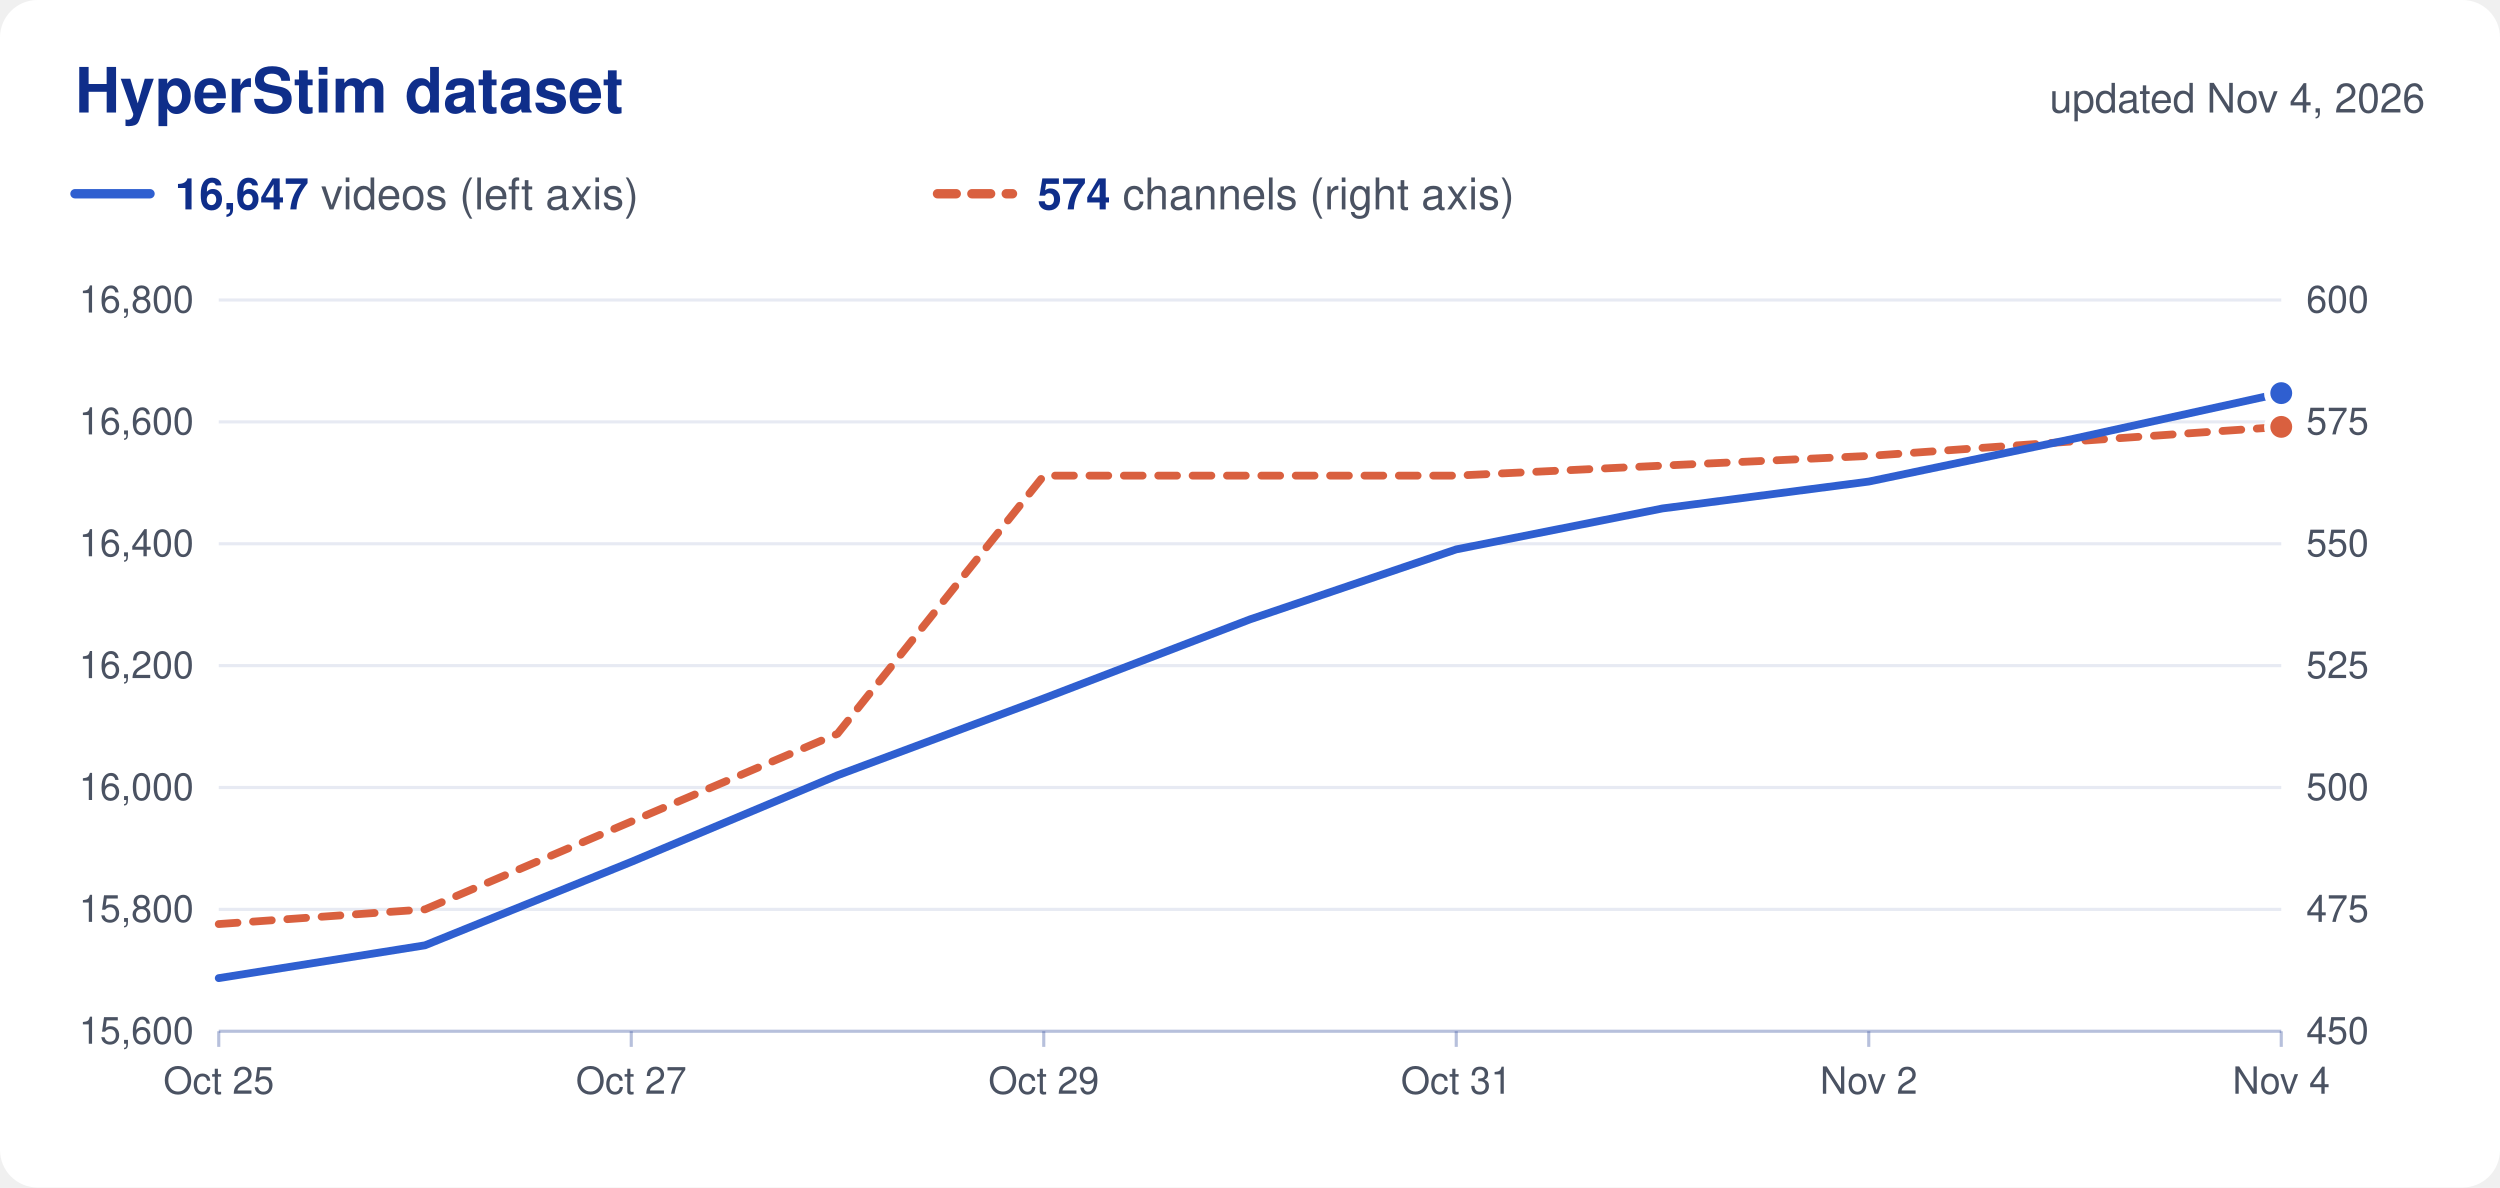
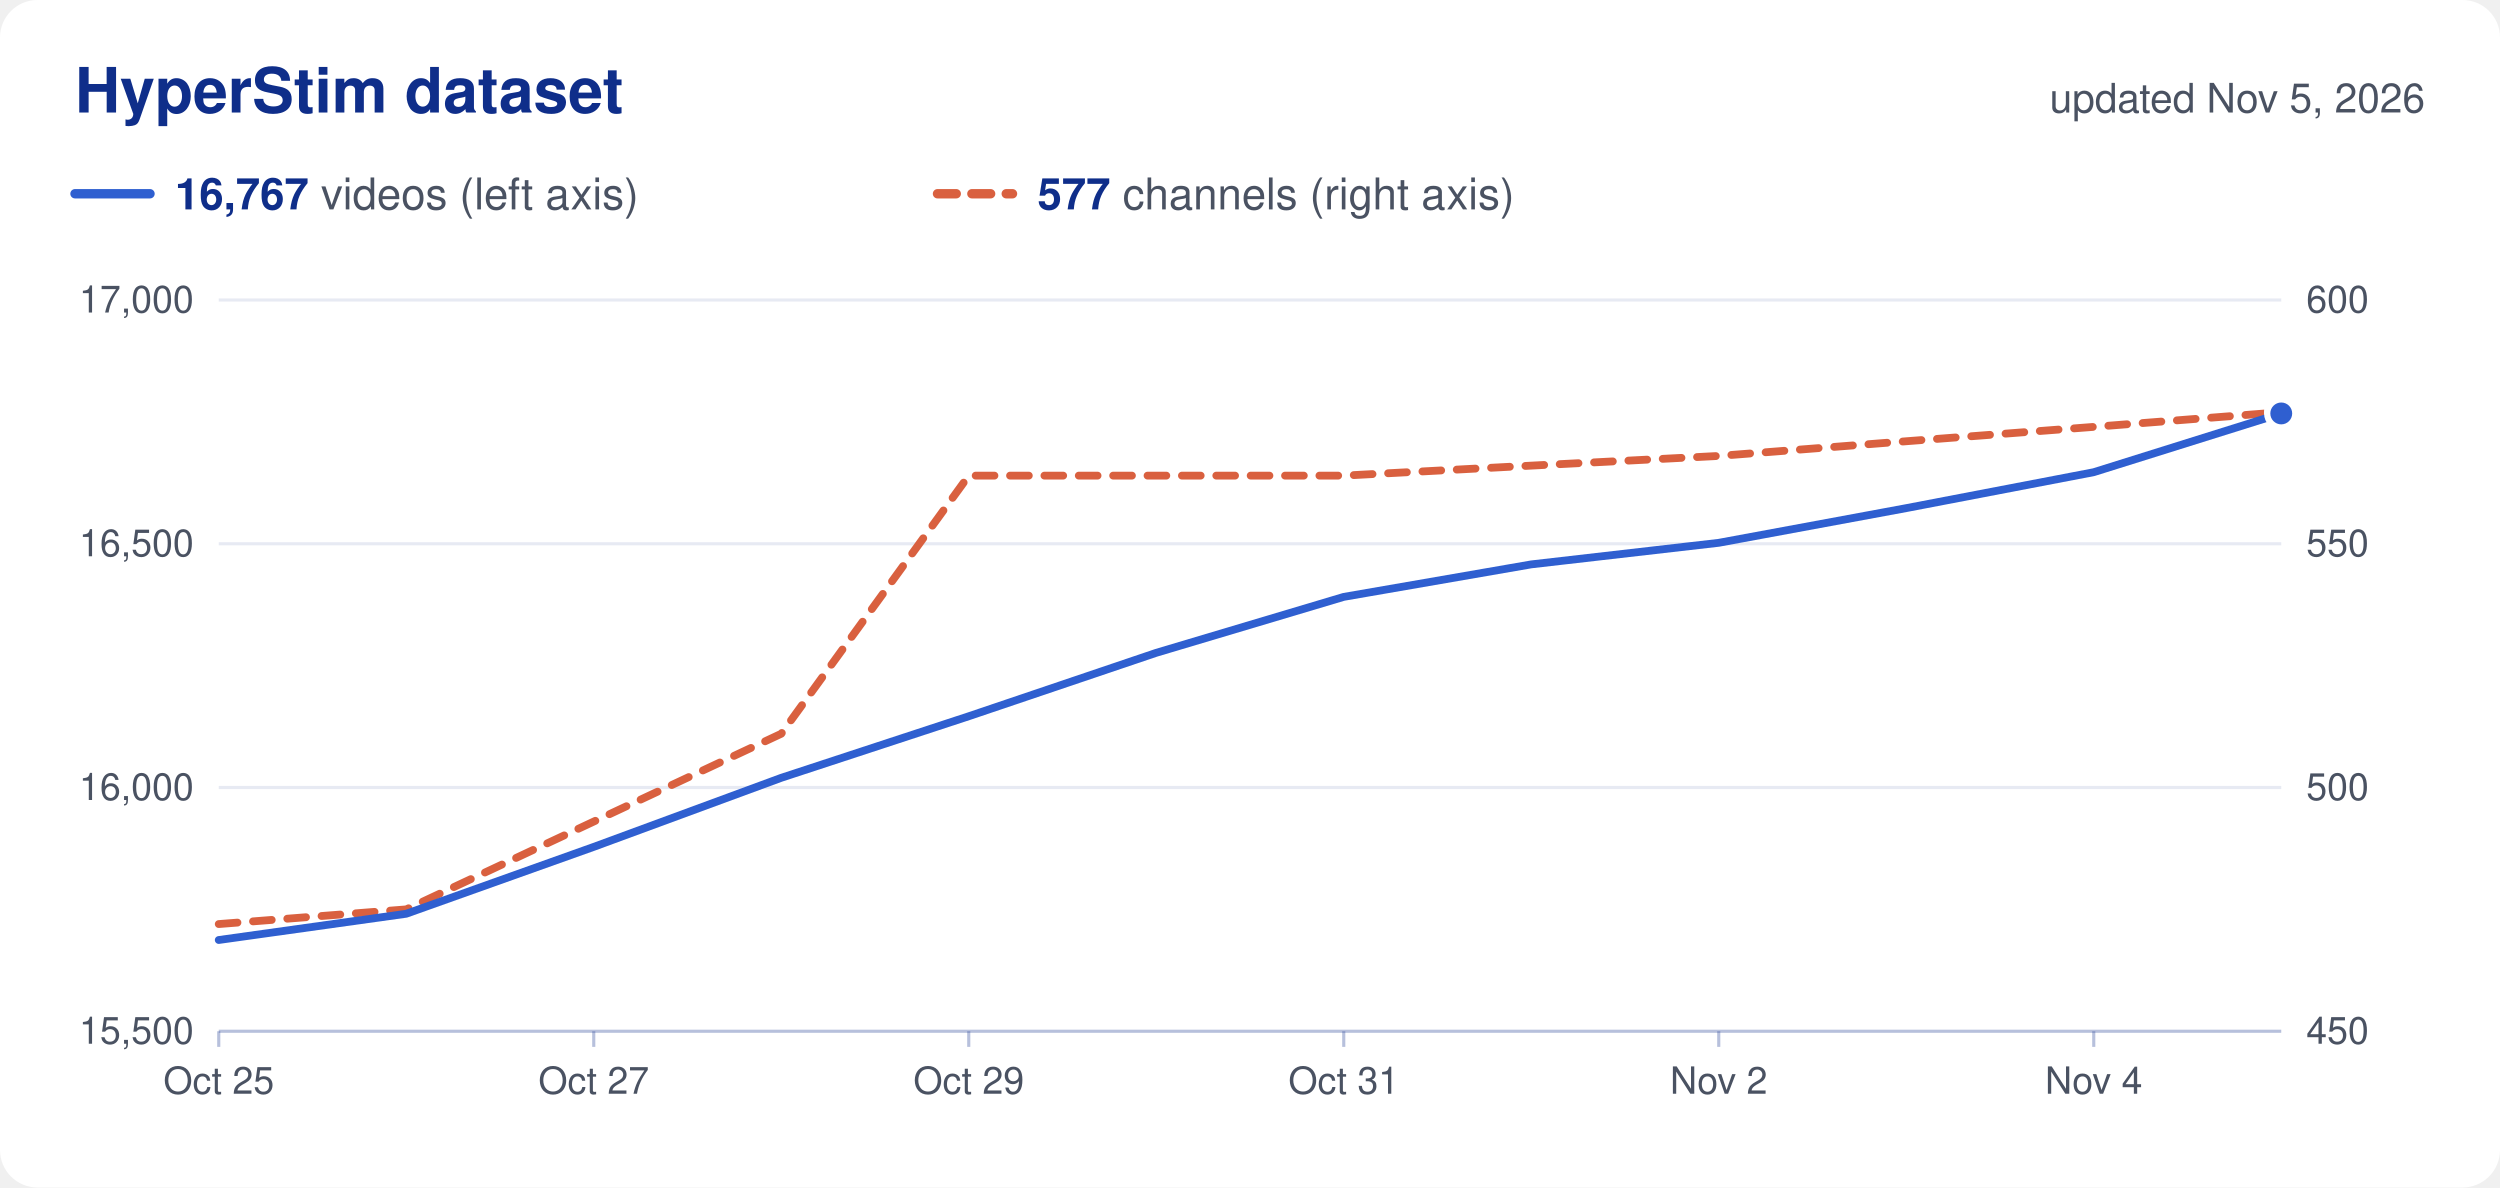
<svg xmlns="http://www.w3.org/2000/svg" viewBox="0 0 800 380" width="800" height="380" role="img">
  <rect width="800" height="380" rx="12" fill="#ffffff" />
  <text x="24.0" y="36.0" font-family="Nunito, -apple-system, 'Segoe UI', Helvetica, Arial, sans-serif" font-size="20" fill="#0f2e8a" text-anchor="start" font-weight="700">HyperStim dataset</text>
-   <text x="776.0" y="36.0" font-family="Nunito, -apple-system, 'Segoe UI', Helvetica, Arial, sans-serif" font-size="13" fill="#4a5262" text-anchor="end">updated Nov 4, 2026</text>
+   <text x="776.0" y="36.0" font-family="Nunito, -apple-system, 'Segoe UI', Helvetica, Arial, sans-serif" font-size="13" fill="#4a5262" text-anchor="end">updated Nov 5, 2026</text>
  <line x1="24" x2="48" y1="62" y2="62" stroke="#2f5fd0" stroke-width="3" stroke-linecap="round" />
  <text x="56.0" y="67.0" font-family="Nunito, -apple-system, 'Segoe UI', Helvetica, Arial, sans-serif" font-size="14" fill="#4a5262" text-anchor="start">
-     <tspan font-weight="700" fill="#0f2e8a">16,647</tspan> videos (left axis)</text>
+     <tspan font-weight="700" fill="#0f2e8a">16,767</tspan> videos (left axis)</text>
  <line x1="300" x2="324" y1="62" y2="62" stroke="#d9603f" stroke-width="3" stroke-linecap="round" stroke-dasharray="6 5" />
  <text x="332.0" y="67.0" font-family="Nunito, -apple-system, 'Segoe UI', Helvetica, Arial, sans-serif" font-size="14" fill="#4a5262" text-anchor="start">
-     <tspan font-weight="700" fill="#0f2e8a">574</tspan> channels (right axis)</text>
-   <text x="62.0" y="334.0" font-family="Nunito, -apple-system, 'Segoe UI', Helvetica, Arial, sans-serif" font-size="12" fill="#4a5262" text-anchor="end">15,600</text>
+     <tspan font-weight="700" fill="#0f2e8a">577</tspan> channels (right axis)</text>
+   <text x="62.0" y="334.0" font-family="Nunito, -apple-system, 'Segoe UI', Helvetica, Arial, sans-serif" font-size="12" fill="#4a5262" text-anchor="end">15,500</text>
  <text x="738.0" y="334.0" font-family="Nunito, -apple-system, 'Segoe UI', Helvetica, Arial, sans-serif" font-size="12" fill="#4a5262" text-anchor="start">450</text>
-   <line x1="70" x2="730" y1="291.0" y2="291.0" stroke="#0f2e8a" stroke-opacity="0.10" />
-   <text x="62.0" y="295.0" font-family="Nunito, -apple-system, 'Segoe UI', Helvetica, Arial, sans-serif" font-size="12" fill="#4a5262" text-anchor="end">15,800</text>
-   <text x="738.0" y="295.0" font-family="Nunito, -apple-system, 'Segoe UI', Helvetica, Arial, sans-serif" font-size="12" fill="#4a5262" text-anchor="start">475</text>
  <line x1="70" x2="730" y1="252.0" y2="252.0" stroke="#0f2e8a" stroke-opacity="0.10" />
  <text x="62.0" y="256.0" font-family="Nunito, -apple-system, 'Segoe UI', Helvetica, Arial, sans-serif" font-size="12" fill="#4a5262" text-anchor="end">16,000</text>
  <text x="738.0" y="256.0" font-family="Nunito, -apple-system, 'Segoe UI', Helvetica, Arial, sans-serif" font-size="12" fill="#4a5262" text-anchor="start">500</text>
-   <line x1="70" x2="730" y1="213.0" y2="213.0" stroke="#0f2e8a" stroke-opacity="0.10" />
-   <text x="62.0" y="217.0" font-family="Nunito, -apple-system, 'Segoe UI', Helvetica, Arial, sans-serif" font-size="12" fill="#4a5262" text-anchor="end">16,200</text>
-   <text x="738.0" y="217.0" font-family="Nunito, -apple-system, 'Segoe UI', Helvetica, Arial, sans-serif" font-size="12" fill="#4a5262" text-anchor="start">525</text>
  <line x1="70" x2="730" y1="174.0" y2="174.0" stroke="#0f2e8a" stroke-opacity="0.10" />
-   <text x="62.0" y="178.0" font-family="Nunito, -apple-system, 'Segoe UI', Helvetica, Arial, sans-serif" font-size="12" fill="#4a5262" text-anchor="end">16,400</text>
+   <text x="62.0" y="178.0" font-family="Nunito, -apple-system, 'Segoe UI', Helvetica, Arial, sans-serif" font-size="12" fill="#4a5262" text-anchor="end">16,500</text>
  <text x="738.0" y="178.0" font-family="Nunito, -apple-system, 'Segoe UI', Helvetica, Arial, sans-serif" font-size="12" fill="#4a5262" text-anchor="start">550</text>
-   <line x1="70" x2="730" y1="135.0" y2="135.0" stroke="#0f2e8a" stroke-opacity="0.10" />
-   <text x="62.0" y="139.0" font-family="Nunito, -apple-system, 'Segoe UI', Helvetica, Arial, sans-serif" font-size="12" fill="#4a5262" text-anchor="end">16,600</text>
-   <text x="738.0" y="139.0" font-family="Nunito, -apple-system, 'Segoe UI', Helvetica, Arial, sans-serif" font-size="12" fill="#4a5262" text-anchor="start">575</text>
  <line x1="70" x2="730" y1="96.0" y2="96.0" stroke="#0f2e8a" stroke-opacity="0.10" />
-   <text x="62.0" y="100.0" font-family="Nunito, -apple-system, 'Segoe UI', Helvetica, Arial, sans-serif" font-size="12" fill="#4a5262" text-anchor="end">16,800</text>
+   <text x="62.0" y="100.0" font-family="Nunito, -apple-system, 'Segoe UI', Helvetica, Arial, sans-serif" font-size="12" fill="#4a5262" text-anchor="end">17,000</text>
  <text x="738.0" y="100.0" font-family="Nunito, -apple-system, 'Segoe UI', Helvetica, Arial, sans-serif" font-size="12" fill="#4a5262" text-anchor="start">600</text>
  <line x1="70" x2="730" y1="330" y2="330" stroke="#0f2e8a" stroke-opacity="0.30" />
  <line x1="70.0" x2="70.0" y1="330" y2="335" stroke="#0f2e8a" stroke-opacity="0.30" />
  <text x="70.0" y="350.0" font-family="Nunito, -apple-system, 'Segoe UI', Helvetica, Arial, sans-serif" font-size="12" fill="#4a5262" text-anchor="middle">Oct 25</text>
-   <line x1="202.0" x2="202.0" y1="330" y2="335" stroke="#0f2e8a" stroke-opacity="0.30" />
-   <text x="202.0" y="350.0" font-family="Nunito, -apple-system, 'Segoe UI', Helvetica, Arial, sans-serif" font-size="12" fill="#4a5262" text-anchor="middle">Oct 27</text>
-   <line x1="334.0" x2="334.0" y1="330" y2="335" stroke="#0f2e8a" stroke-opacity="0.30" />
-   <text x="334.0" y="350.0" font-family="Nunito, -apple-system, 'Segoe UI', Helvetica, Arial, sans-serif" font-size="12" fill="#4a5262" text-anchor="middle">Oct 29</text>
-   <line x1="466.0" x2="466.0" y1="330" y2="335" stroke="#0f2e8a" stroke-opacity="0.30" />
-   <text x="466.0" y="350.0" font-family="Nunito, -apple-system, 'Segoe UI', Helvetica, Arial, sans-serif" font-size="12" fill="#4a5262" text-anchor="middle">Oct 31</text>
-   <line x1="598.0" x2="598.0" y1="330" y2="335" stroke="#0f2e8a" stroke-opacity="0.30" />
-   <text x="598.0" y="350.0" font-family="Nunito, -apple-system, 'Segoe UI', Helvetica, Arial, sans-serif" font-size="12" fill="#4a5262" text-anchor="middle">Nov 2</text>
-   <line x1="730.0" x2="730.0" y1="330" y2="335" stroke="#0f2e8a" stroke-opacity="0.30" />
-   <text x="730.0" y="350.0" font-family="Nunito, -apple-system, 'Segoe UI', Helvetica, Arial, sans-serif" font-size="12" fill="#4a5262" text-anchor="middle">Nov 4</text>
-   <path d="M70.0,295.7 L136.0,291.0 L202.0,262.9 L268.0,234.8 L334.0,152.2 L400.0,152.2 L466.0,152.2 L532.0,149.0 L598.0,145.9 L664.0,141.2 L730.0,136.6" fill="none" stroke="#d9603f" stroke-width="2.5" stroke-linejoin="round" stroke-linecap="round" stroke-dasharray="6 5" />
-   <circle cx="730.0" cy="136.6" r="4.5" fill="#d9603f" stroke="#ffffff" stroke-width="2" />
-   <path d="M70.0,313.0 L136.0,302.5 L202.0,275.8 L268.0,248.1 L334.0,223.5 L400.0,198.2 L466.0,175.8 L532.0,162.7 L598.0,154.1 L664.0,140.3 L730.0,125.8" fill="none" stroke="#2f5fd0" stroke-width="2.5" stroke-linejoin="round" stroke-linecap="round" />
-   <circle cx="730.0" cy="125.8" r="4.5" fill="#2f5fd0" stroke="#ffffff" stroke-width="2" />
+   <line x1="190.0" x2="190.0" y1="330" y2="335" stroke="#0f2e8a" stroke-opacity="0.30" />
+   <text x="190.0" y="350.0" font-family="Nunito, -apple-system, 'Segoe UI', Helvetica, Arial, sans-serif" font-size="12" fill="#4a5262" text-anchor="middle">Oct 27</text>
+   <line x1="310.0" x2="310.0" y1="330" y2="335" stroke="#0f2e8a" stroke-opacity="0.30" />
+   <text x="310.0" y="350.0" font-family="Nunito, -apple-system, 'Segoe UI', Helvetica, Arial, sans-serif" font-size="12" fill="#4a5262" text-anchor="middle">Oct 29</text>
+   <line x1="430.0" x2="430.0" y1="330" y2="335" stroke="#0f2e8a" stroke-opacity="0.30" />
+   <text x="430.0" y="350.0" font-family="Nunito, -apple-system, 'Segoe UI', Helvetica, Arial, sans-serif" font-size="12" fill="#4a5262" text-anchor="middle">Oct 31</text>
+   <line x1="550.0" x2="550.0" y1="330" y2="335" stroke="#0f2e8a" stroke-opacity="0.30" />
+   <text x="550.0" y="350.0" font-family="Nunito, -apple-system, 'Segoe UI', Helvetica, Arial, sans-serif" font-size="12" fill="#4a5262" text-anchor="middle">Nov 2</text>
+   <line x1="670.0" x2="670.0" y1="330" y2="335" stroke="#0f2e8a" stroke-opacity="0.30" />
+   <text x="670.0" y="350.0" font-family="Nunito, -apple-system, 'Segoe UI', Helvetica, Arial, sans-serif" font-size="12" fill="#4a5262" text-anchor="middle">Nov 4</text>
+   <path d="M70.0,295.7 L130.0,291.0 L190.0,262.9 L250.0,234.8 L310.0,152.2 L370.0,152.2 L430.0,152.2 L490.0,149.0 L550.0,145.9 L610.0,141.2 L670.0,136.6 L730.0,131.9" fill="none" stroke="#d9603f" stroke-width="2.5" stroke-linejoin="round" stroke-linecap="round" stroke-dasharray="6 5" />
+   <circle cx="730.0" cy="131.9" r="4.5" fill="#d9603f" stroke="#ffffff" stroke-width="2" />
+   <path d="M70.0,300.8 L130.0,292.4 L190.0,271.0 L250.0,248.9 L310.0,229.2 L370.0,208.9 L430.0,191.0 L490.0,180.6 L550.0,173.7 L610.0,162.6 L670.0,151.1 L730.0,132.3" fill="none" stroke="#2f5fd0" stroke-width="2.5" stroke-linejoin="round" stroke-linecap="round" />
+   <circle cx="730.0" cy="132.3" r="4.5" fill="#2f5fd0" stroke="#ffffff" stroke-width="2" />
</svg>
